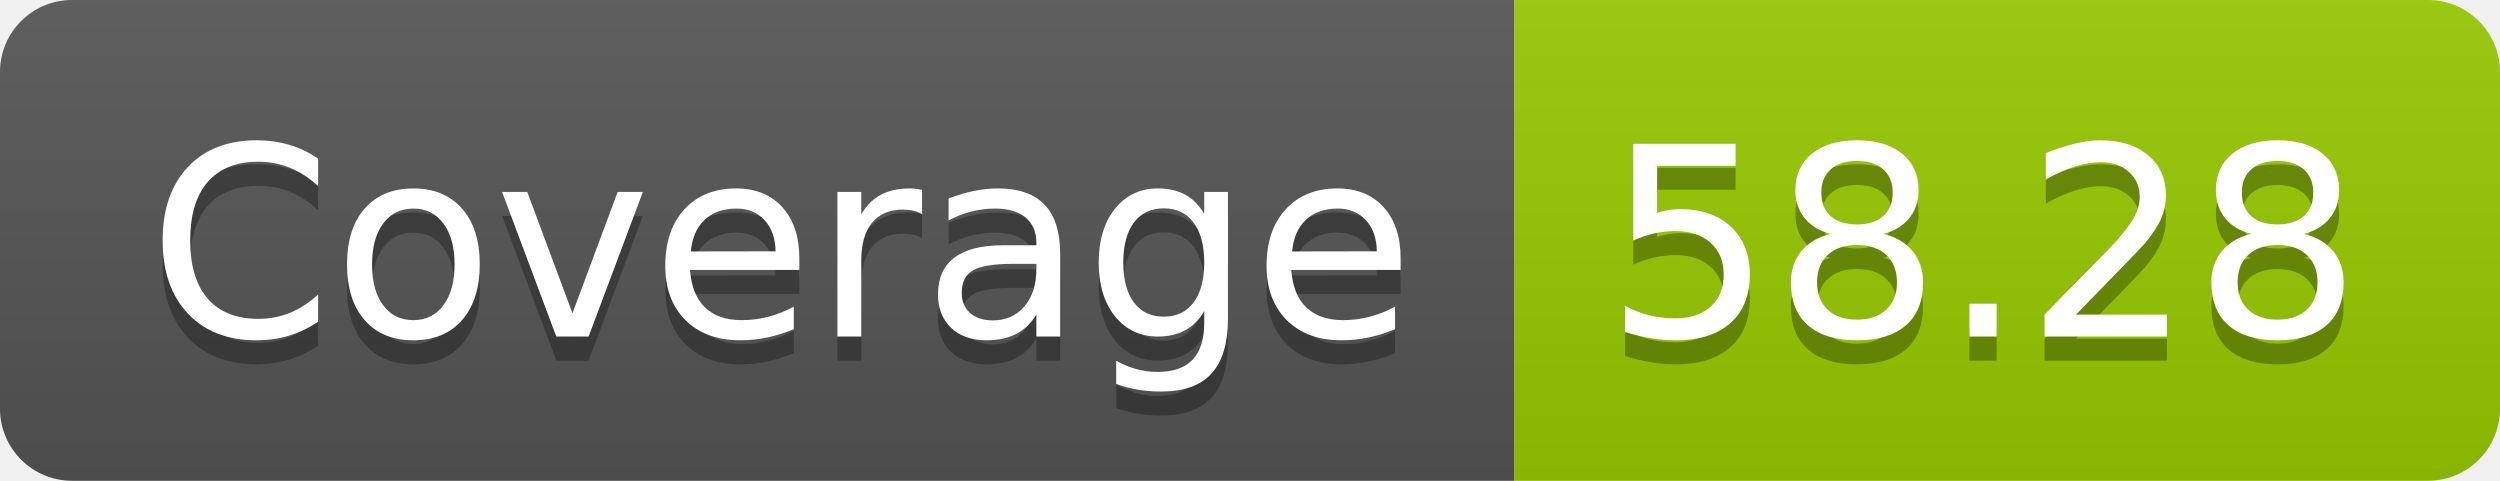
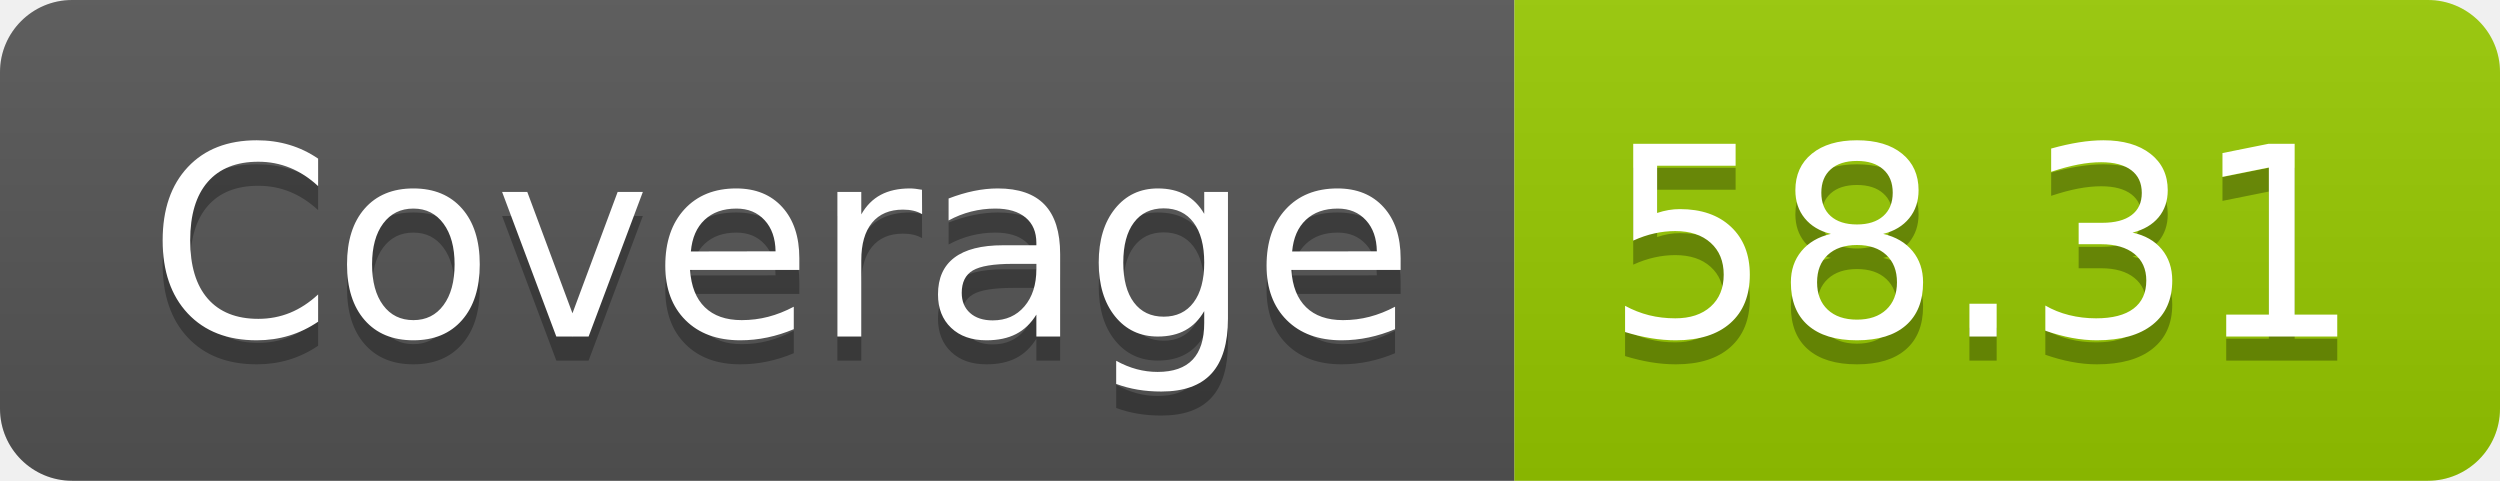
- <svg xmlns="http://www.w3.org/2000/svg" width="104" height="20" role="img" aria-label="Coverage: 58.28">
+ <svg xmlns="http://www.w3.org/2000/svg" width="104" height="20" role="img" aria-label="Coverage: 58.31">
  <linearGradient id="s" x2="0" y2="100%">
    <stop offset="0" stop-color="#bbb" stop-opacity=".1" />
    <stop offset="1" stop-opacity=".1" />
  </linearGradient>
  <clipPath id="r">
    <rect width="104" height="20" rx="3" fill="#fff" />
  </clipPath>
  <g clip-path="url(#r)">
    <rect width="63" height="20" fill="#555" />
    <rect x="63" width="41" height="20" fill="#97ca00" />
    <rect width="104" height="20" fill="url(#s)" />
  </g>
  <g fill="#fff" text-anchor="middle" font-family="Verdana,Geneva,DejaVu Sans,sans-serif" text-rendering="geometricPrecision" font-size="110">
    <text aria-hidden="true" x="325" y="150" fill="#010101" fill-opacity=".3" transform="scale(.1)" textLength="530">Coverage</text>
    <text x="325" y="140" transform="scale(.1)" fill="#fff" textLength="530">Coverage</text>
-     <text aria-hidden="true" x="825" y="150" fill="#010101" fill-opacity=".3" transform="scale(.1)" textLength="310">58.28</text>
-     <text x="825" y="140" transform="scale(.1)" fill="#fff" textLength="310">58.28</text>
+     <text aria-hidden="true" x="825" y="150" fill="#010101" fill-opacity=".3" transform="scale(.1)" textLength="310">58.31</text>
+     <text x="825" y="140" transform="scale(.1)" fill="#fff" textLength="310">58.31</text>
  </g>
</svg>
